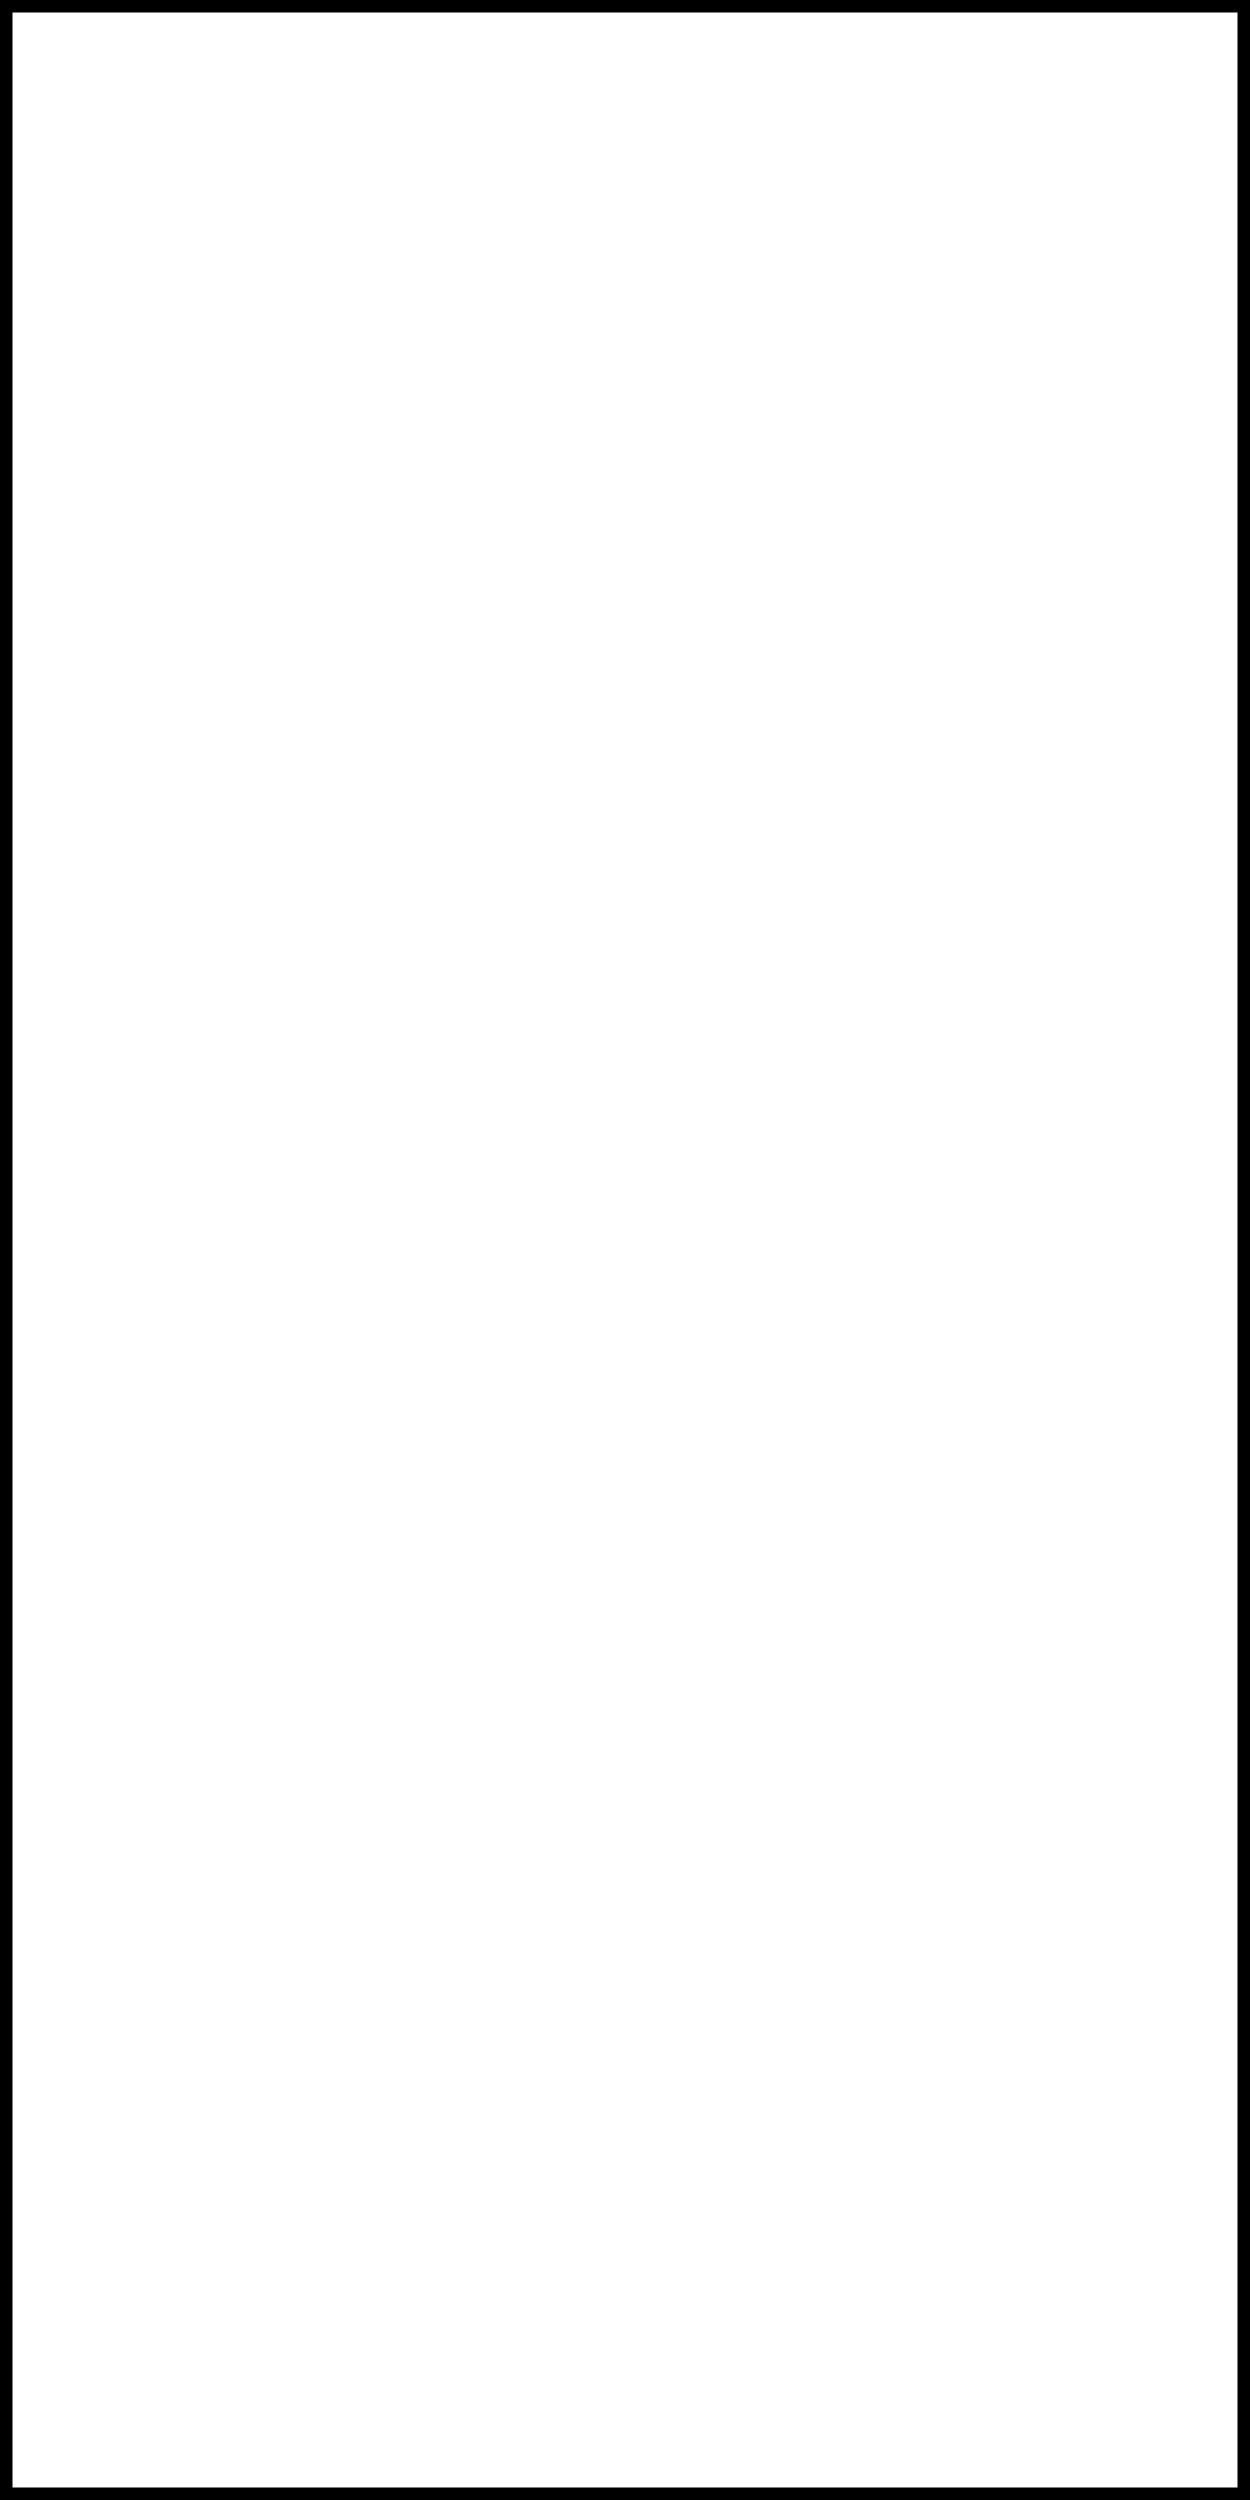
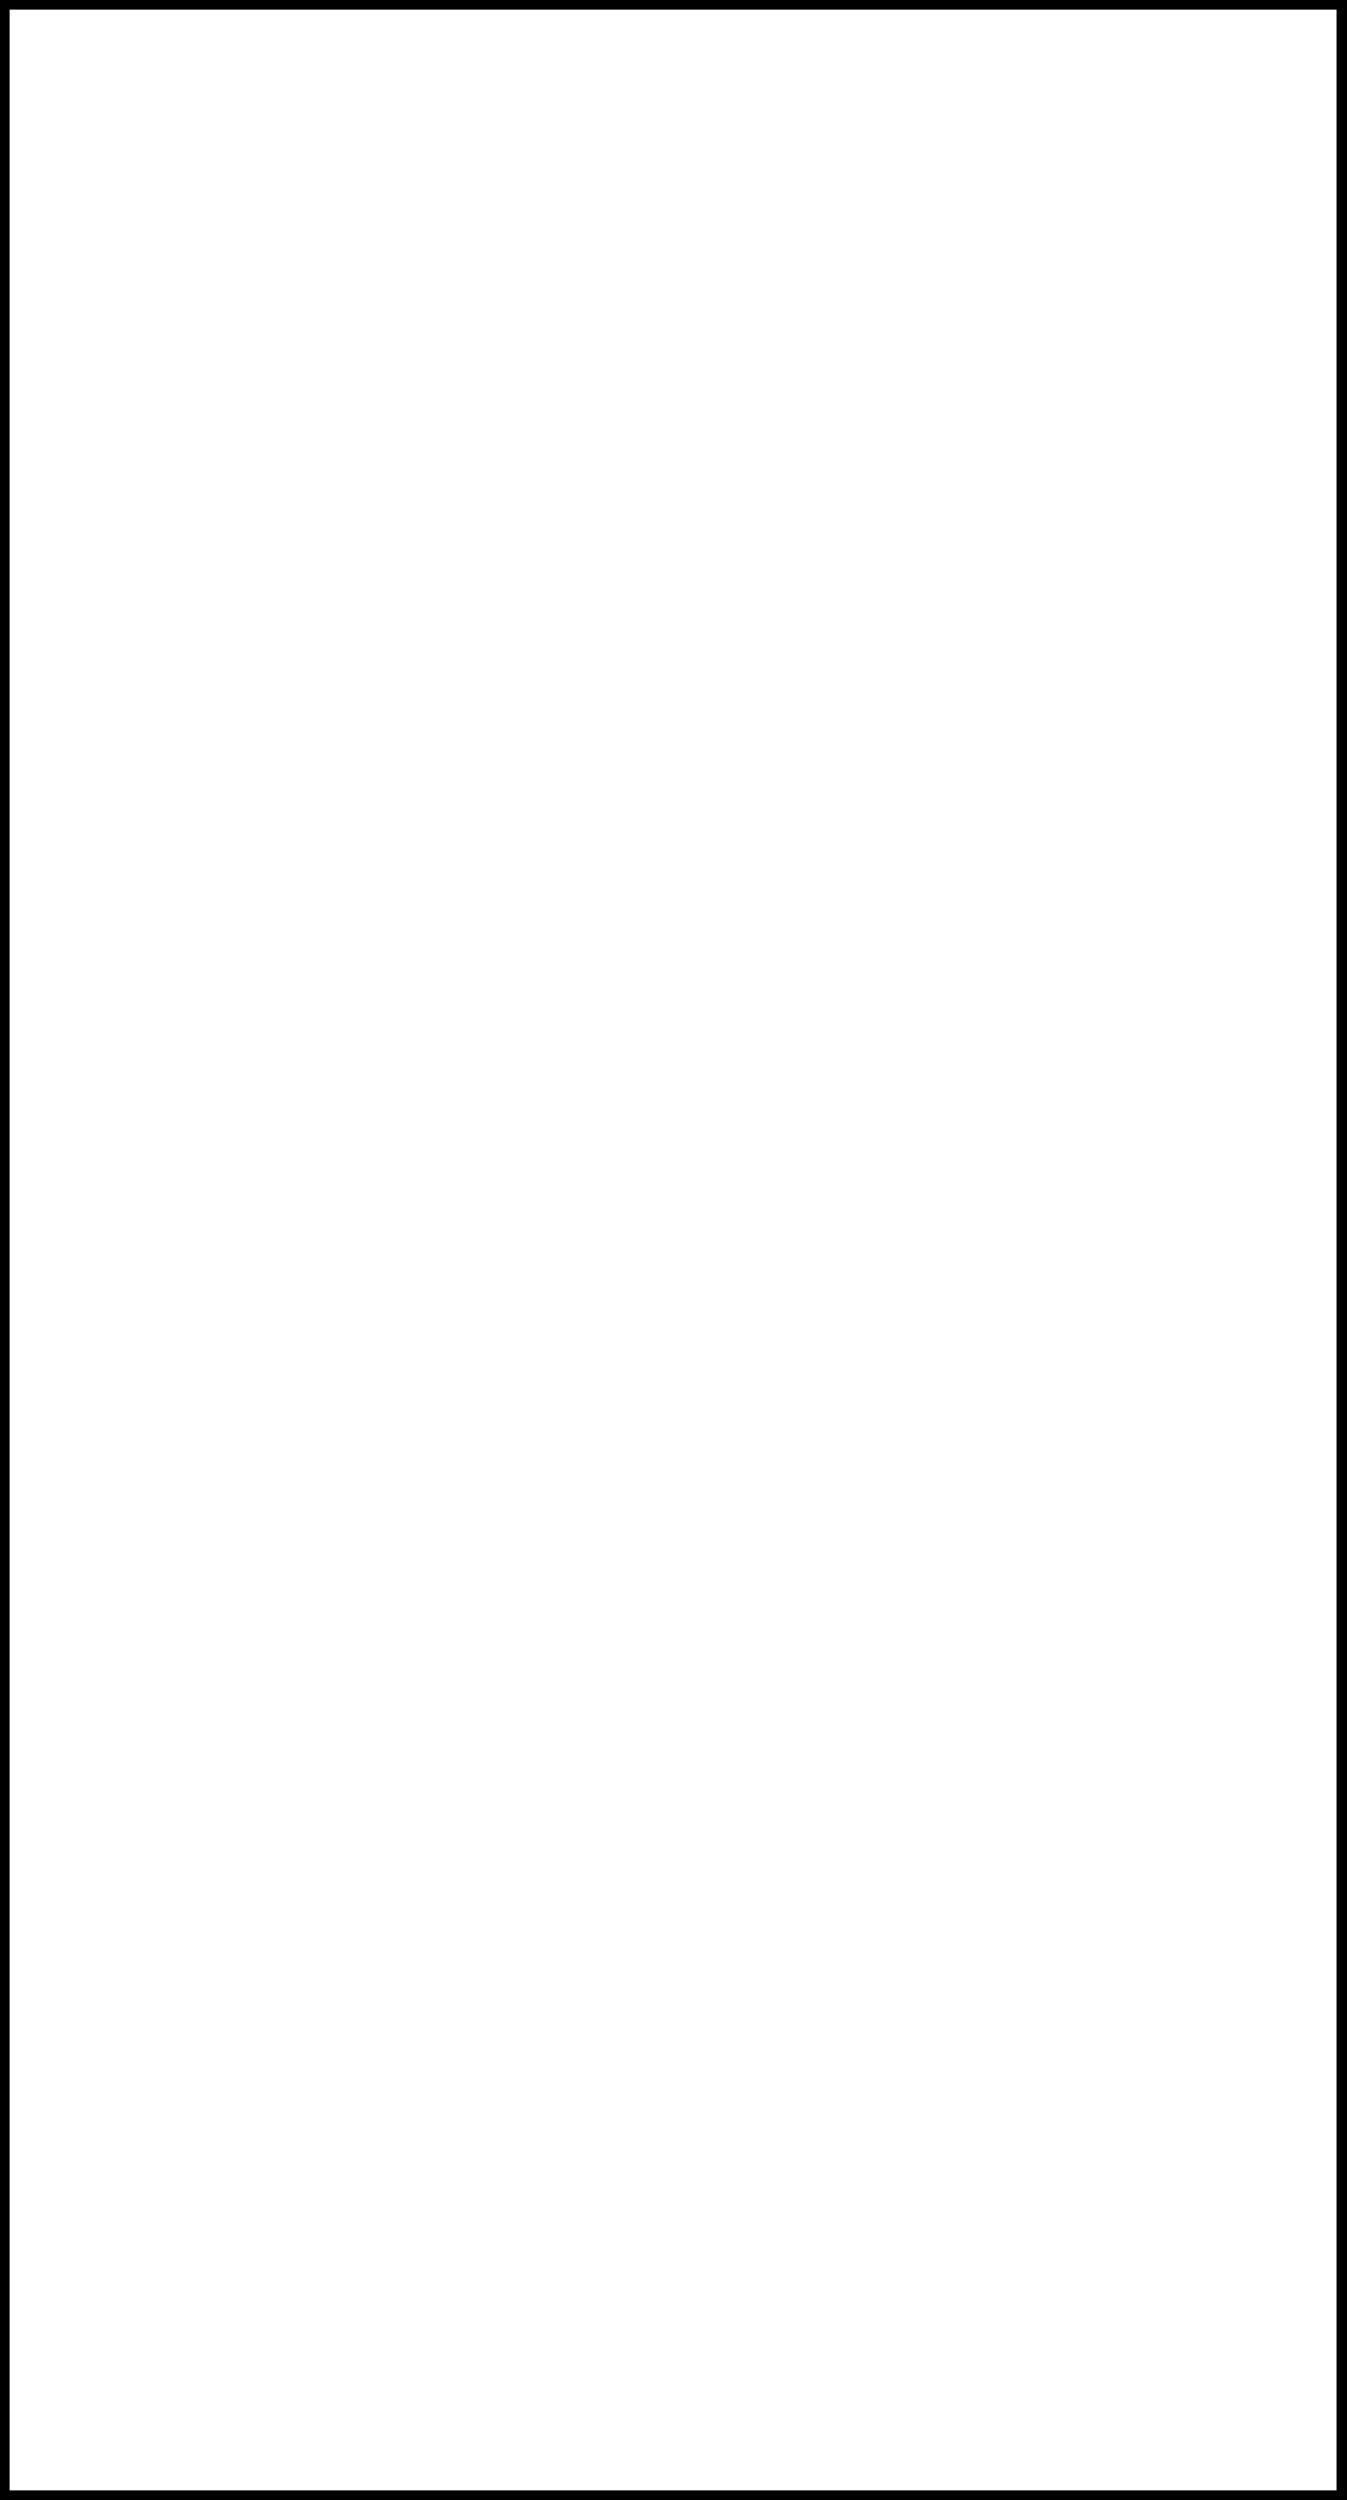
- <svg xmlns="http://www.w3.org/2000/svg" width="50" height="100">
+ <svg xmlns="http://www.w3.org/2000/svg" width="70" height="130">
  <rect width="100%" height="100%" fill="none" stroke="black" />
</svg>
